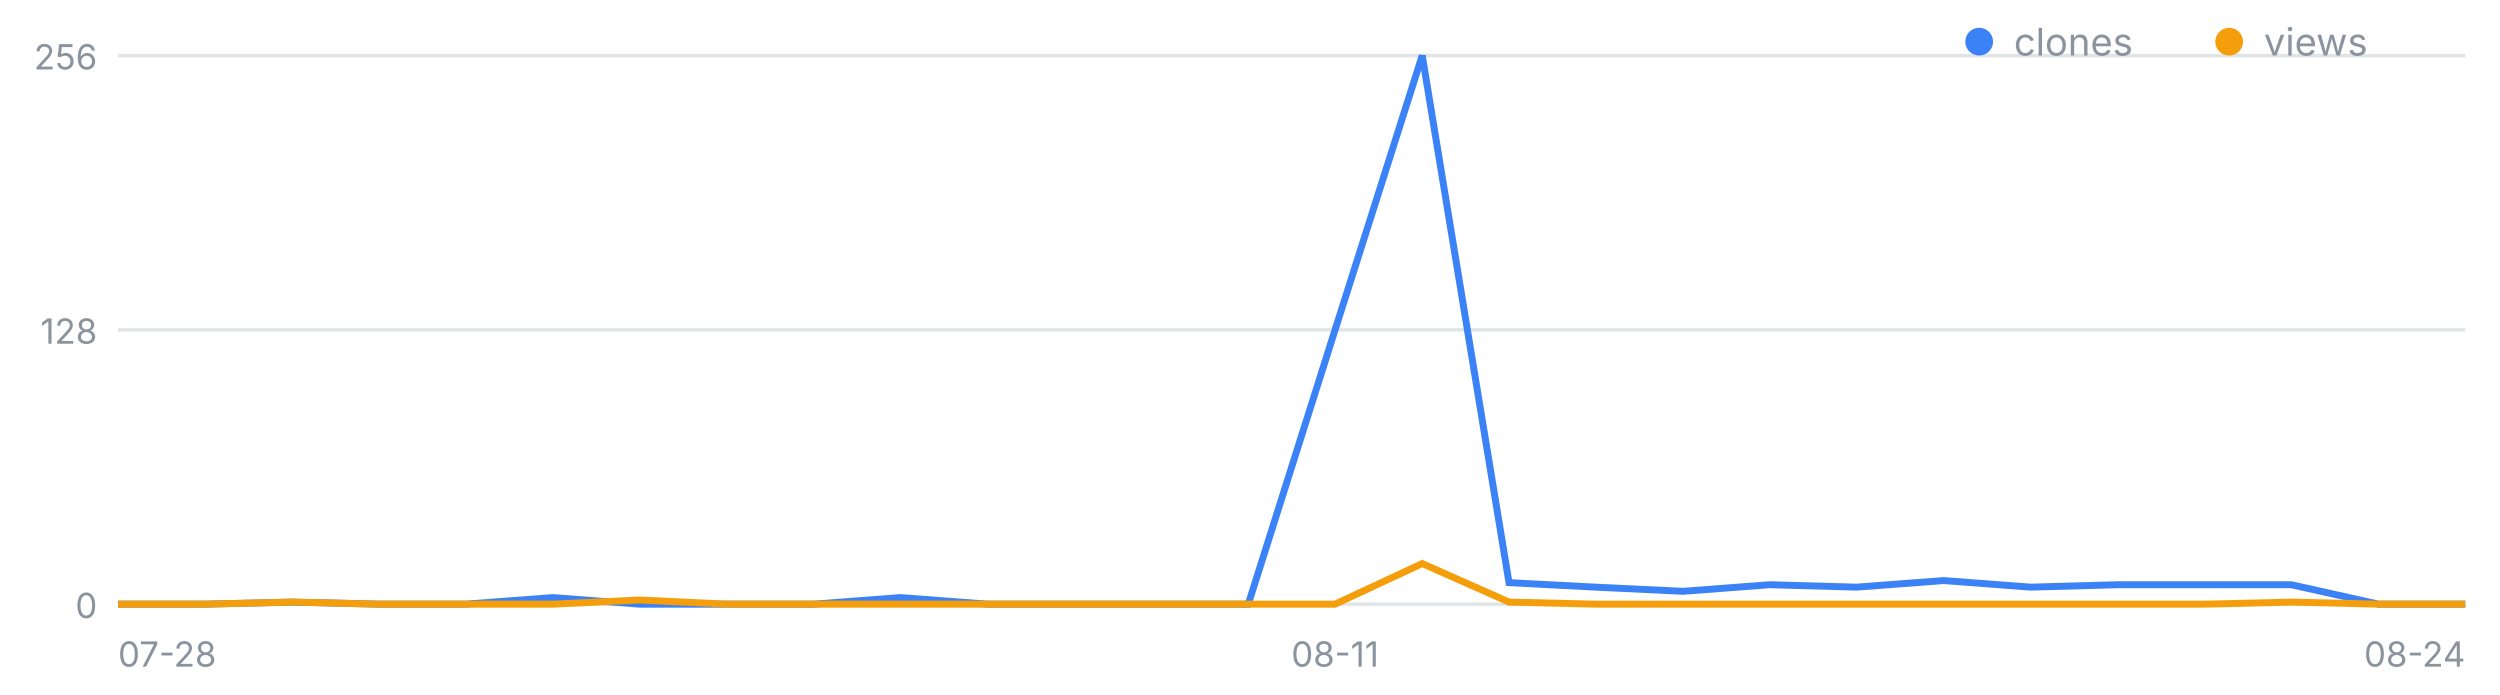
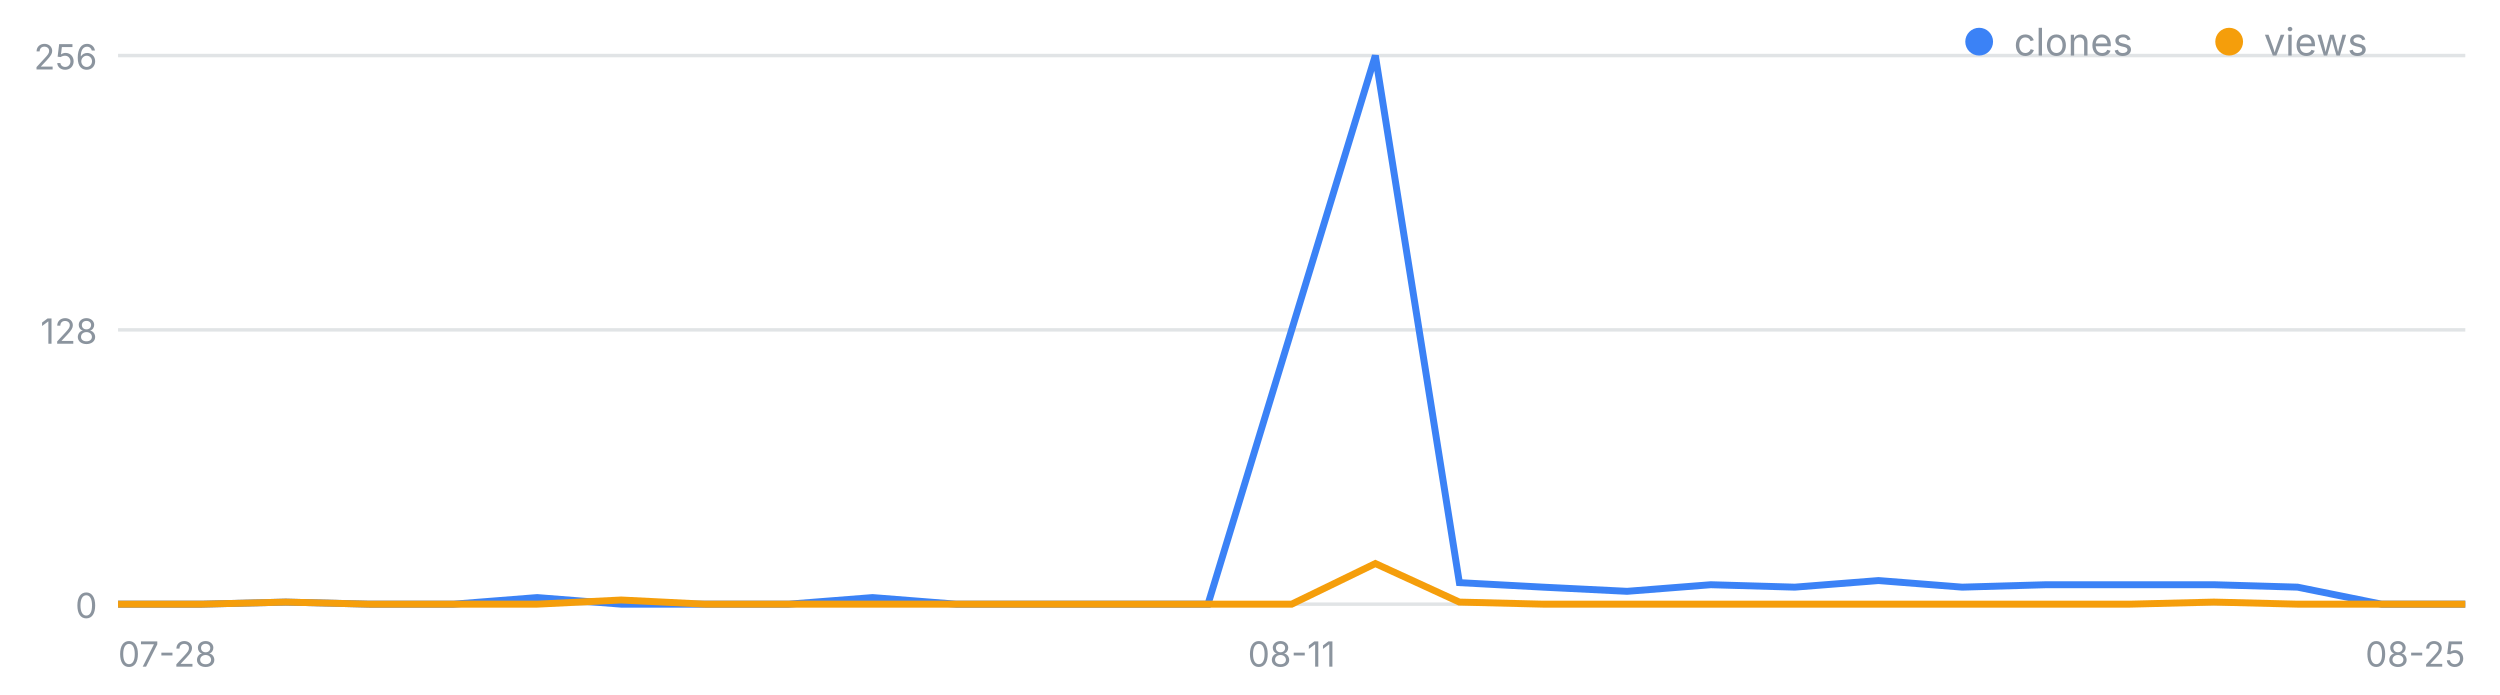
<svg xmlns="http://www.w3.org/2000/svg" width="720" height="200" viewBox="0 0 720 200" font-family="-apple-system,Segoe UI,sans-serif" role="img" aria-label="일별 클론·조회 추이">
  <line x1="34" y1="174.0" x2="710" y2="174.0" stroke="#8b949e" stroke-opacity=".25" />
  <text x="28" y="178.0" font-size="10" fill="#8b949e" text-anchor="end">0</text>
  <line x1="34" y1="95.0" x2="710" y2="95.0" stroke="#8b949e" stroke-opacity=".25" />
  <text x="28" y="99.0" font-size="10" fill="#8b949e" text-anchor="end">128</text>
  <line x1="34" y1="16.0" x2="710" y2="16.0" stroke="#8b949e" stroke-opacity=".25" />
  <text x="28" y="20.0" font-size="10" fill="#8b949e" text-anchor="end">256</text>
  <text x="34.0" y="192" font-size="10" fill="#8b949e" text-anchor="start">07-28</text>
-   <text x="384.5" y="192" font-size="10" fill="#8b949e" text-anchor="middle">08-11</text>
-   <text x="710.0" y="192" font-size="10" fill="#8b949e" text-anchor="end">08-24</text>
-   <polyline fill="none" stroke="#3b82f6" stroke-width="2" points="34.0,174.0 59.0,174.0 84.1,173.4 109.1,174.0 134.1,174.0 159.2,172.1 184.2,174.0 209.3,174.0 234.3,174.0 259.3,172.1 284.4,174.0 309.4,174.0 334.4,174.0 359.5,174.0 384.5,95.0 409.6,16.0 434.6,167.8 459.6,169.1 484.7,170.3 509.7,168.4 534.7,169.1 559.8,167.2 584.8,169.1 609.9,168.4 634.9,168.4 659.9,168.4 685.0,174.0 710.0,174.0" />
-   <polyline fill="none" stroke="#f59e0b" stroke-width="2" points="34.0,174.0 59.0,174.0 84.1,173.4 109.1,174.0 134.1,174.0 159.2,174.0 184.2,172.8 209.3,174.0 234.3,174.0 259.3,174.0 284.4,174.0 309.4,174.0 334.4,174.0 359.5,174.0 384.5,174.0 409.6,162.3 434.6,173.4 459.6,174.0 484.7,174.0 509.7,174.0 534.7,174.0 559.8,174.0 584.8,174.0 609.9,174.0 634.9,174.0 659.9,173.4 685.0,174.0 710.0,174.0" />
+   <text x="372.0" y="192" font-size="10" fill="#8b949e" text-anchor="middle">08-11</text>
+   <text x="710.0" y="192" font-size="10" fill="#8b949e" text-anchor="end">08-25</text>
+   <polyline fill="none" stroke="#3b82f6" stroke-width="2" points="34.0,174.0 58.1,174.0 82.3,173.4 106.4,174.0 130.6,174.0 154.7,172.1 178.9,174.0 203.0,174.0 227.1,174.0 251.3,172.1 275.4,174.0 299.6,174.0 323.7,174.0 347.9,174.0 372.0,95.0 396.1,16.0 420.3,167.8 444.4,169.1 468.6,170.3 492.7,168.4 516.9,169.1 541.0,167.2 565.1,169.1 589.3,168.4 613.4,168.4 637.6,168.4 661.7,169.1 685.9,174.0 710.0,174.0" />
+   <polyline fill="none" stroke="#f59e0b" stroke-width="2" points="34.0,174.0 58.1,174.0 82.3,173.4 106.4,174.0 130.6,174.0 154.7,174.0 178.9,172.8 203.0,174.0 227.1,174.0 251.3,174.0 275.4,174.0 299.6,174.0 323.7,174.0 347.9,174.0 372.0,174.0 396.1,162.3 420.3,173.4 444.4,174.0 468.6,174.0 492.7,174.0 516.9,174.0 541.0,174.0 565.1,174.0 589.3,174.0 613.4,174.0 637.6,173.4 661.7,174.0 685.9,174.0 710.0,174.0" />
  <circle cx="570" cy="12" r="4" fill="#3b82f6" />
  <text x="580" y="16" font-size="11" fill="#8b949e">clones</text>
  <circle cx="642" cy="12" r="4" fill="#f59e0b" />
  <text x="652" y="16" font-size="11" fill="#8b949e">views</text>
</svg>
